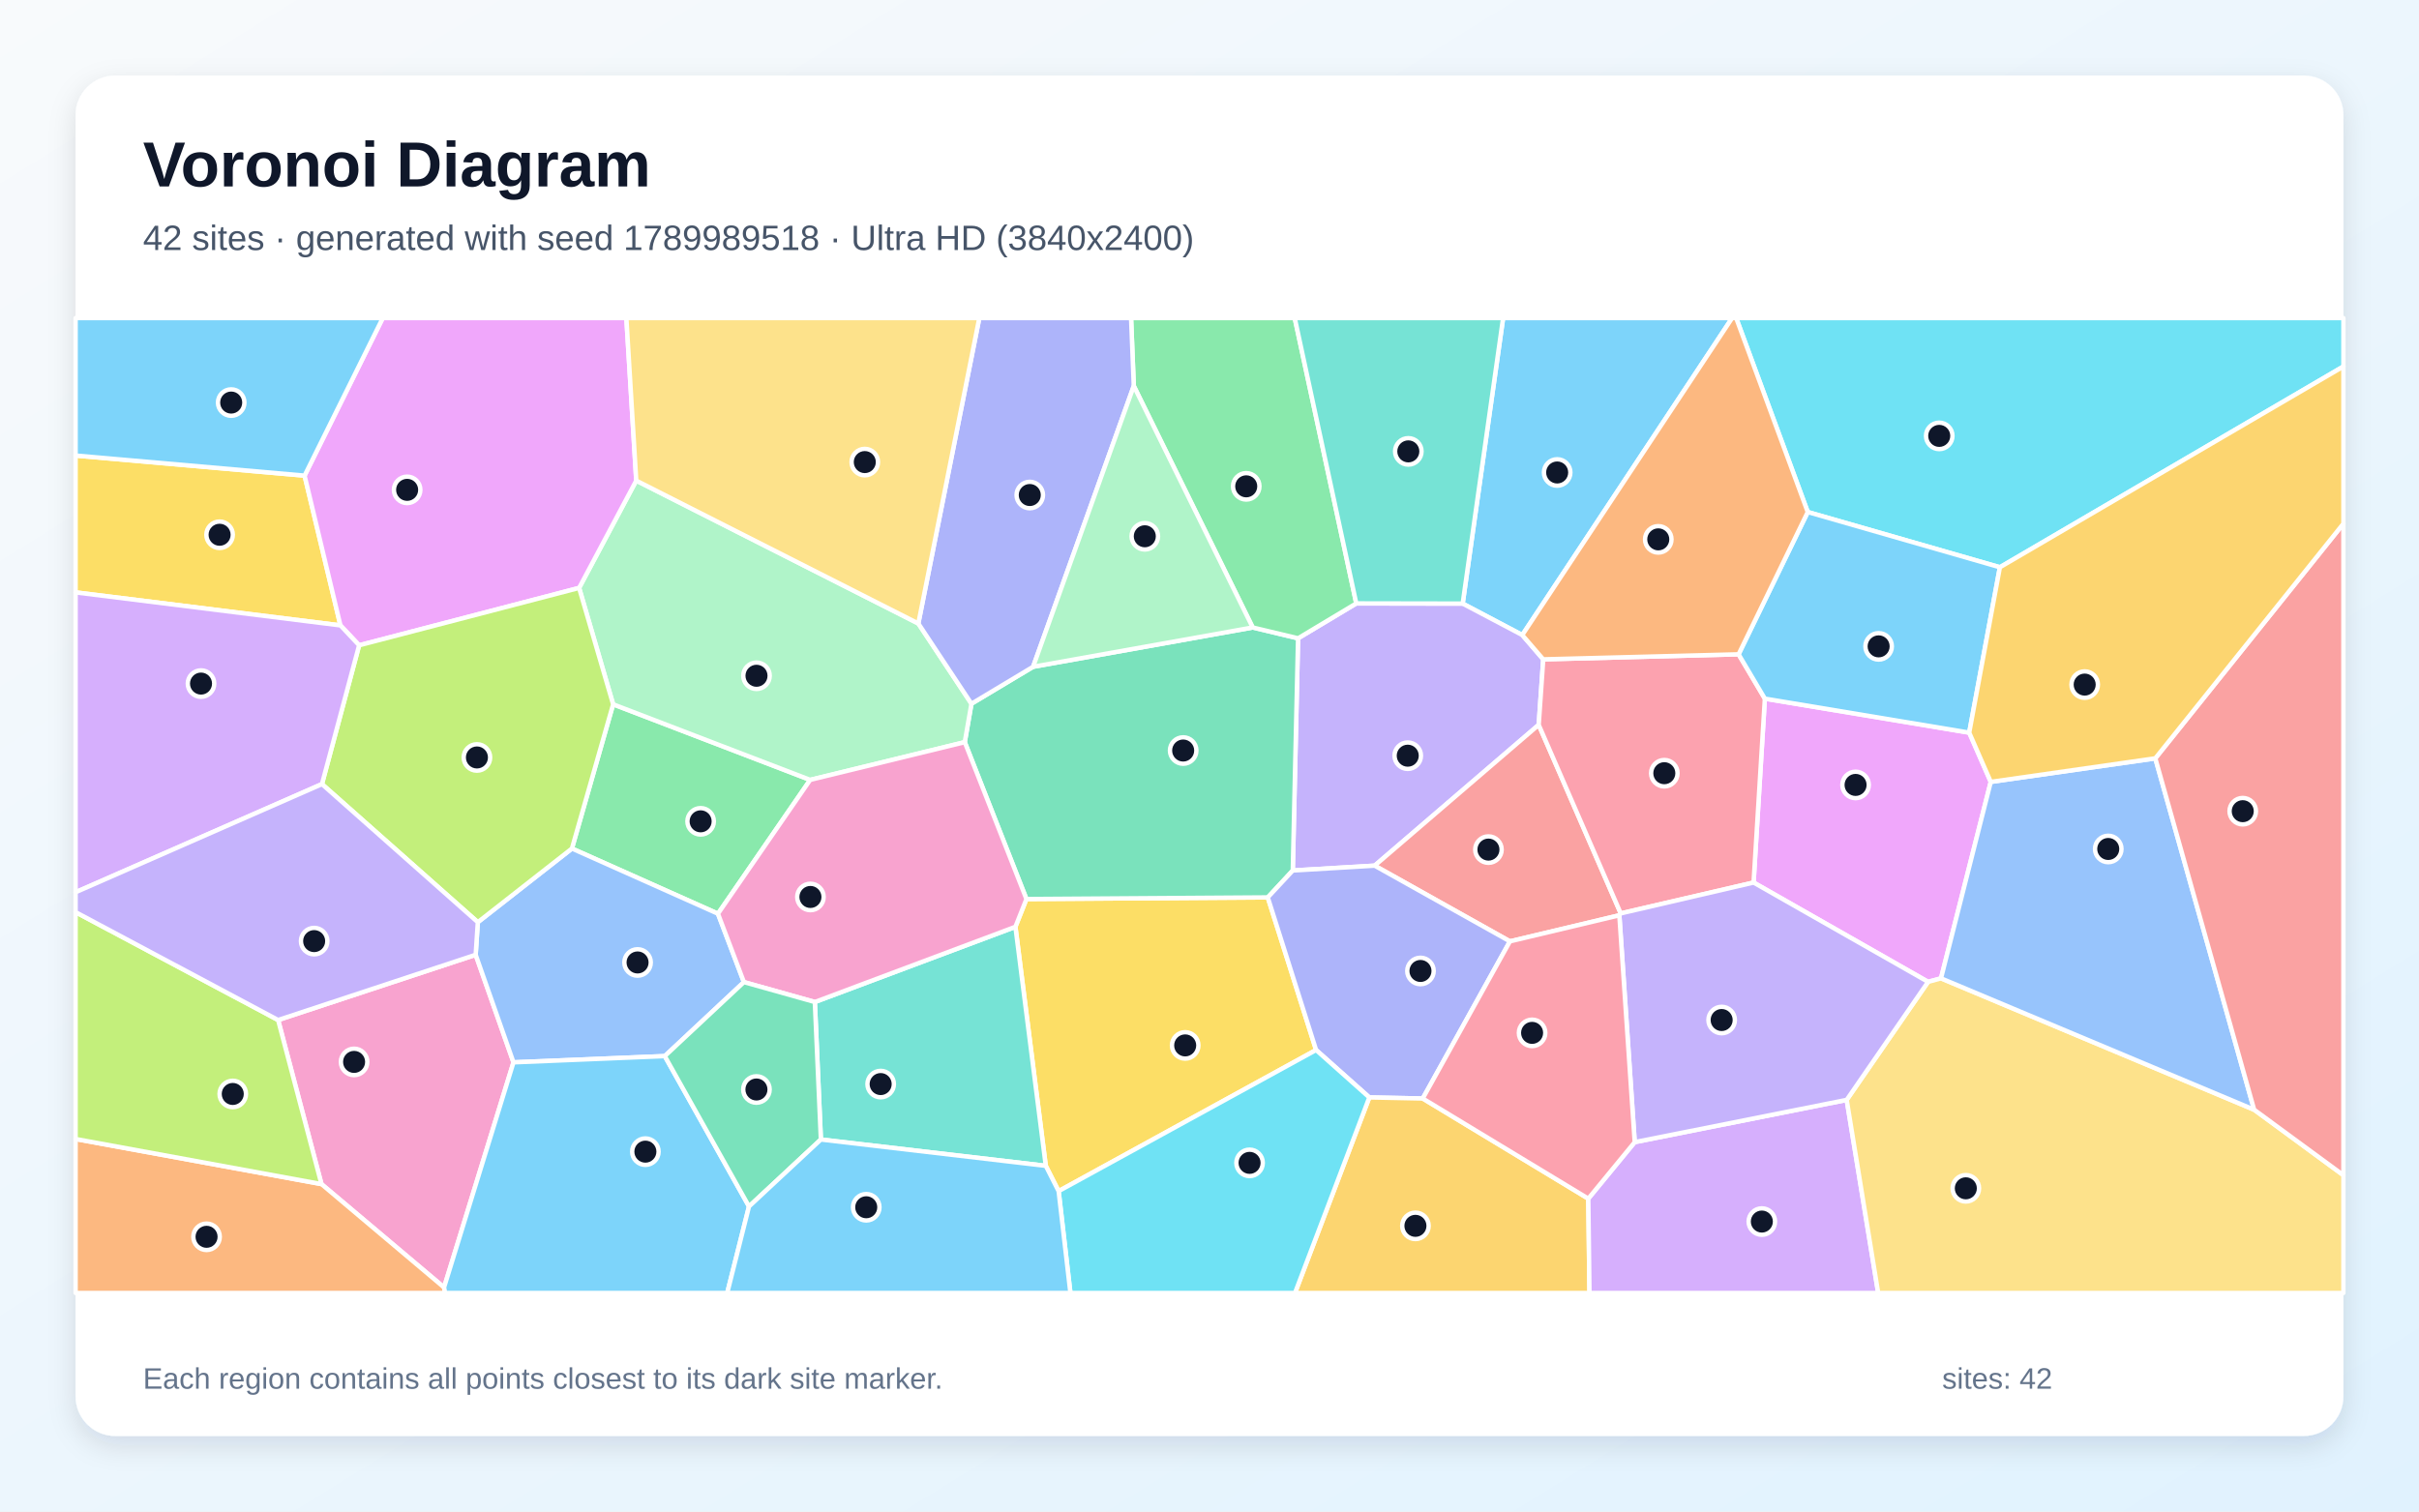
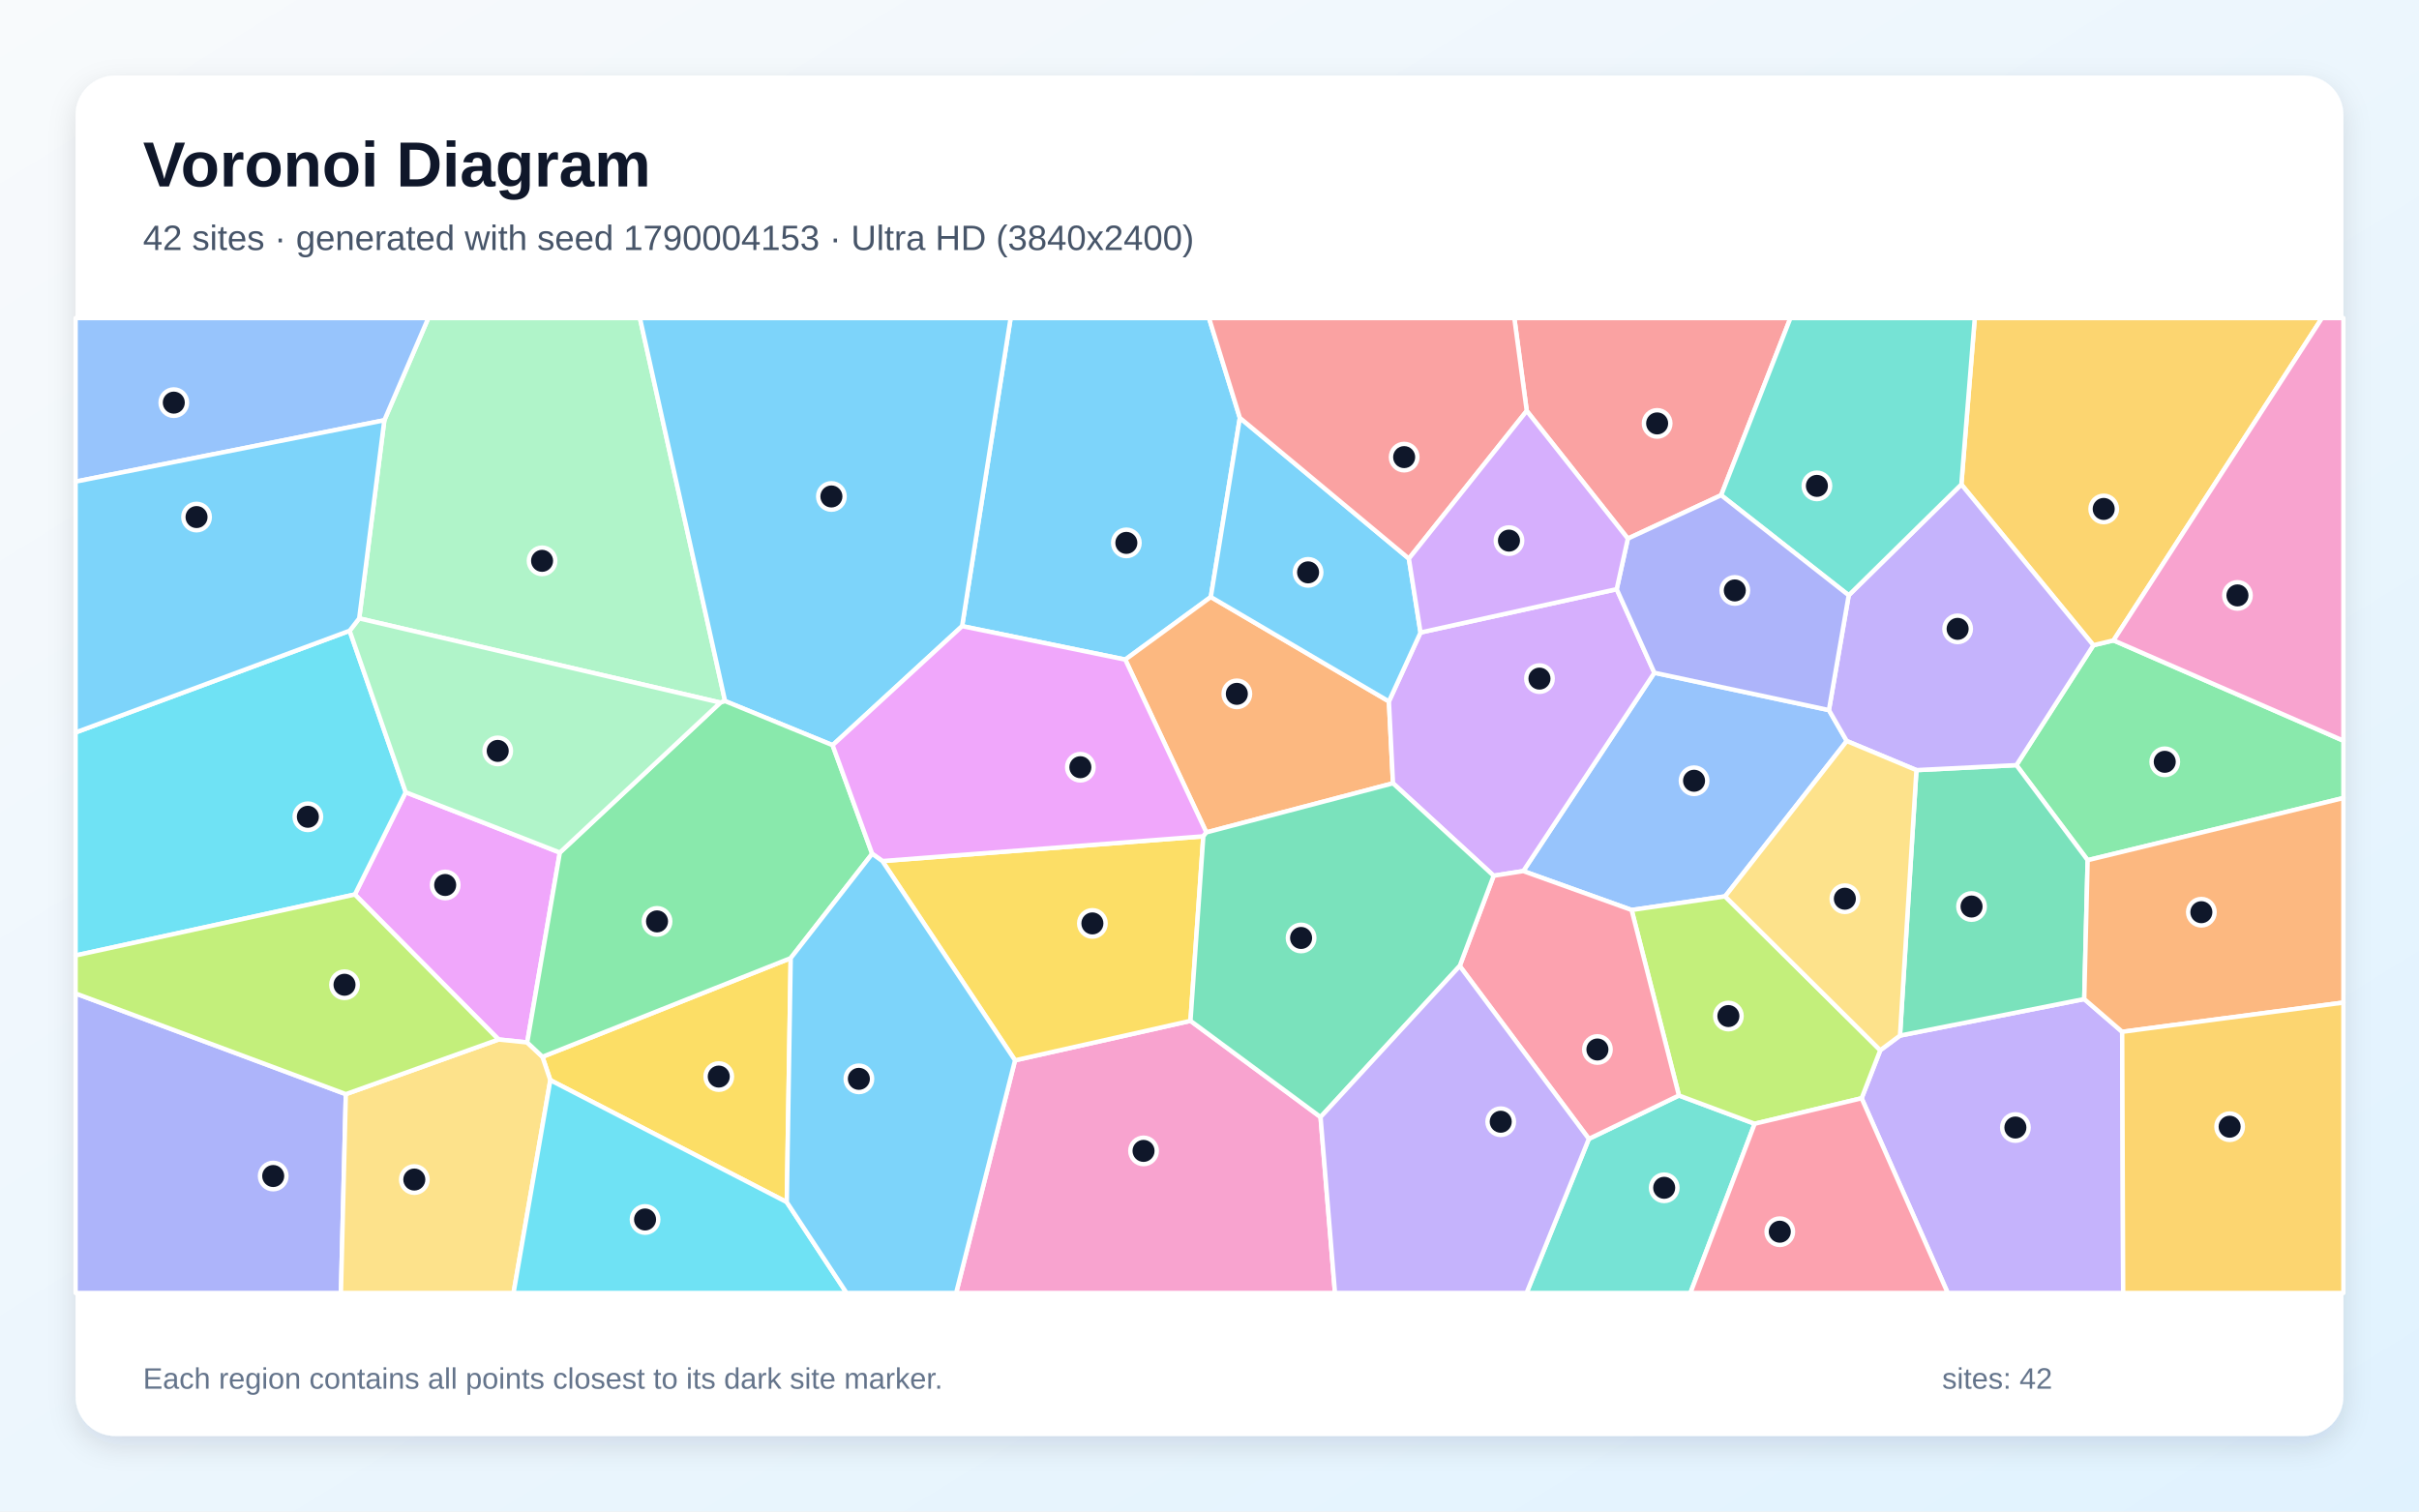
<svg xmlns="http://www.w3.org/2000/svg" width="3840" height="2400" viewBox="0 0 3840 2400" role="img" aria-labelledby="title description">
  <defs>
    <linearGradient id="background" x1="0" y1="0" x2="1" y2="1">
      <stop stop-color="#F8FAFC" />
      <stop offset="1" stop-color="#E0F2FE" />
    </linearGradient>
    <filter id="shadow" x="-5%" y="-5%" width="110%" height="110%">
      <feDropShadow dx="0" dy="15" stdDeviation="22" flood-color="#0F172A" flood-opacity=".12" />
    </filter>
  </defs>
  <rect width="3840" height="2400" fill="url(#background)" />
  <rect x="120" y="120" width="3600" height="2160" rx="63" fill="#FFFFFF" filter="url(#shadow)" />
  <g font-family="Arial, sans-serif">
    <text x="227" y="296" font-size="101" font-weight="700" fill="#0F172A">Voronoi Diagram</text>
-     <text x="227" y="397" font-size="56" fill="#475569">42 sites · generated with seed 1789989518 · Ultra HD (3840x2400)</text>
+     <text x="227" y="397" font-size="56" fill="#475569">42 sites · generated with seed 1790004153 · Ultra HD (3840x2400)</text>
  </g>
  <g stroke="#FFFFFF" stroke-width="7" stroke-linejoin="round">
-     <polygon points="2416.5,1008.3 2321.9,958.4 2386.1,505.0 2749.6,505.0" fill="#38BDF8" fill-opacity="0.65" />
-     <polygon points="2449.8,1046.9 2442.6,1150.9 2182.2,1374.5 2052.2,1382.2 2060.6,1013.5 2153.0,958.1 2321.9,958.4 2416.5,1008.3" fill="#A78BFA" fill-opacity="0.65" />
-     <polygon points="704.9,2044.2 510.3,1880.1 441.5,1619.6 755.1,1516.0 815.1,1686.8" fill="#F472B6" fill-opacity="0.65" />
-     <polygon points="120.0,1808.5 510.3,1880.1 704.9,2044.2 706.6,2053.0 120.0,2053.0" fill="#FB923C" fill-opacity="0.65" />
-     <polygon points="1680.5,1891.3 1660.1,1851.1 1611.9,1471.6 1629.4,1427.5 2012.5,1424.9 2089.2,1667.2" fill="#FACC15" fill-opacity="0.65" />
-     <polygon points="973.3,1118.3 1286.1,1238.3 1139.7,1450.8 907.9,1347.3" fill="#4ADE80" fill-opacity="0.65" />
-     <polygon points="1303.1,1809.3 1293.5,1591.0 1611.9,1471.6 1660.1,1851.1" fill="#2DD4BF" fill-opacity="0.65" />
-     <polygon points="1055.3,1676.9 815.1,1686.8 755.1,1516.0 758.5,1464.3 907.9,1347.3 1139.7,1450.8 1180.9,1559.4" fill="#60A5FA" fill-opacity="0.65" />
-     <polygon points="3160.2,1241.5 3081.2,1553.4 3060.7,1559.0 2783.7,1401.3 2801.6,1109.3 3126.0,1163.3" fill="#E879F9" fill-opacity="0.65" />
-     <polygon points="2012.5,1424.9 1629.4,1427.5 1531.5,1178.4 1542.1,1117.4 1640.0,1058.7 1988.6,996.3 2060.6,1013.5 2052.2,1382.2" fill="#34D399" fill-opacity="0.65" />
-     <polygon points="2572.8,1450.3 2570.6,1453.3 2396.9,1494.7 2182.2,1374.5 2442.6,1150.9" fill="#F87171" fill-opacity="0.65" />
-     <polygon points="2258.5,1744.2 2173.7,1742.5 2089.2,1667.2 2012.5,1424.9 2052.2,1382.2 2182.2,1374.5 2396.9,1494.7" fill="#818CF8" fill-opacity="0.65" />
-     <polygon points="2173.7,1742.5 2258.5,1744.2 2521.3,1903.2 2523.2,2053.0 2055.7,2053.0" fill="#FBBF24" fill-opacity="0.65" />
-     <polygon points="120.0,1808.5 120.0,1448.3 441.5,1619.6 510.3,1880.1" fill="#A3E635" fill-opacity="0.65" />
-     <polygon points="2521.3,1903.2 2595.0,1813.5 2931.5,1746.4 2981.5,2053.0 2523.2,2053.0" fill="#C084FC" fill-opacity="0.65" />
-     <polygon points="2572.8,1450.3 2442.6,1150.9 2449.8,1046.9 2759.9,1038.9 2801.6,1109.3 2783.7,1401.3" fill="#FB7185" fill-opacity="0.65" />
-     <polygon points="3174.7,900.7 2869.7,813.0 2756.1,505.0 3720.0,505.0 3720.0,581.9" fill="#22D3EE" fill-opacity="0.65" />
-     <polygon points="1457.8,990.0 1542.1,1117.4 1531.5,1178.4 1286.1,1238.3 973.3,1118.3 919.3,933.5 1010.0,763.1" fill="#86EFAC" fill-opacity="0.65" />
-     <polygon points="2931.5,1746.4 3060.7,1559.0 3081.2,1553.4 3578.3,1762.0 3720.0,1866.0 3720.0,2053.0 2981.5,2053.0" fill="#FCD34D" fill-opacity="0.65" />
-     <polygon points="704.9,2044.2 815.1,1686.8 1055.3,1676.9 1189.0,1915.6 1154.4,2053.0 706.6,2053.0" fill="#38BDF8" fill-opacity="0.65" />
-     <polygon points="3126.0,1163.3 2801.6,1109.3 2759.9,1038.9 2869.7,813.0 3174.7,900.7" fill="#38BDF8" fill-opacity="0.65" />
-     <polygon points="2931.5,1746.4 2595.0,1813.5 2570.6,1453.3 2572.8,1450.3 2783.7,1401.3 3060.7,1559.0" fill="#A78BFA" fill-opacity="0.65" />
-     <polygon points="1293.5,1591.0 1180.9,1559.4 1139.7,1450.8 1286.1,1238.3 1531.5,1178.4 1629.4,1427.5 1611.9,1471.6" fill="#F472B6" fill-opacity="0.65" />
-     <polygon points="2869.7,813.0 2759.9,1038.9 2449.8,1046.9 2416.5,1008.3 2749.6,505.0 2756.1,505.0" fill="#FB923C" fill-opacity="0.65" />
-     <polygon points="483.5,755.2 540.4,993.0 120.0,940.6 120.0,723.3" fill="#FACC15" fill-opacity="0.65" />
-     <polygon points="1988.6,996.3 1799.8,612.8 1795.5,505.0 2055.3,505.0 2153.0,958.1 2060.6,1013.5" fill="#4ADE80" fill-opacity="0.65" />
-     <polygon points="2153.0,958.1 2055.3,505.0 2386.1,505.0 2321.9,958.4" fill="#2DD4BF" fill-opacity="0.65" />
-     <polygon points="3421.4,1204.1 3578.3,1762.0 3081.2,1553.4 3160.2,1241.5" fill="#60A5FA" fill-opacity="0.65" />
-     <polygon points="1010.0,763.1 919.3,933.5 570.1,1024.6 540.4,993.0 483.5,755.2 607.6,505.0 994.3,505.0" fill="#E879F9" fill-opacity="0.65" />
-     <polygon points="1189.0,1915.6 1055.3,1676.9 1180.9,1559.4 1293.5,1591.0 1303.1,1809.3" fill="#34D399" fill-opacity="0.65" />
-     <polygon points="3578.3,1762.0 3421.4,1204.1 3720.0,831.4 3720.0,1866.0" fill="#F87171" fill-opacity="0.65" />
-     <polygon points="1799.8,612.8 1640.0,1058.7 1542.1,1117.4 1457.8,990.0 1554.6,505.0 1795.5,505.0" fill="#818CF8" fill-opacity="0.65" />
-     <polygon points="3421.4,1204.1 3160.2,1241.5 3126.0,1163.3 3174.7,900.7 3720.0,581.9 3720.0,831.4" fill="#FBBF24" fill-opacity="0.65" />
-     <polygon points="511.1,1245.0 570.1,1024.6 919.3,933.5 973.3,1118.3 907.9,1347.3 758.5,1464.3" fill="#A3E635" fill-opacity="0.65" />
-     <polygon points="540.4,993.0 570.1,1024.6 511.1,1245.0 120.0,1416.7 120.0,940.6" fill="#C084FC" fill-opacity="0.65" />
-     <polygon points="2595.0,1813.5 2521.3,1903.2 2258.5,1744.2 2396.9,1494.7 2570.6,1453.3" fill="#FB7185" fill-opacity="0.65" />
-     <polygon points="1680.5,1891.3 2089.2,1667.2 2173.7,1742.5 2055.7,2053.0 1699.2,2053.0" fill="#22D3EE" fill-opacity="0.65" />
-     <polygon points="1799.8,612.8 1988.6,996.3 1640.0,1058.7" fill="#86EFAC" fill-opacity="0.65" />
-     <polygon points="1457.8,990.0 1010.0,763.1 994.3,505.0 1554.6,505.0" fill="#FCD34D" fill-opacity="0.65" />
-     <polygon points="483.5,755.2 120.0,723.3 120.0,505.0 607.6,505.0" fill="#38BDF8" fill-opacity="0.65" />
-     <polygon points="1189.0,1915.6 1303.1,1809.3 1660.1,1851.1 1680.5,1891.3 1699.2,2053.0 1154.4,2053.0" fill="#38BDF8" fill-opacity="0.65" />
-     <polygon points="511.1,1245.0 758.5,1464.3 755.1,1516.0 441.5,1619.6 120.0,1448.3 120.0,1416.7" fill="#A78BFA" fill-opacity="0.65" />
+     <polygon points="1968.2,663.5 1922.1,947.9 1786.3,1047.3 1527.3,994.2 1604.3,505.0 1919.2,505.0" fill="#38BDF8" fill-opacity="0.65" />
+     <polygon points="2955.2,1743.8 2984.8,1667.6 3016.1,1644.3 3308.6,1586.3 3368.8,1638.3 3370.4,2053.0 3091.9,2053.0" fill="#A78BFA" fill-opacity="0.65" />
+     <polygon points="1611.3,1683.6 1889.8,1620.9 2096.3,1773.7 2119.2,2053.0 1517.8,2053.0" fill="#F472B6" fill-opacity="0.65" />
+     <polygon points="2204.8,1113.7 2211.3,1243.7 1915.0,1321.7 1786.3,1047.3 1922.1,947.9" fill="#FB923C" fill-opacity="0.65" />
+     <polygon points="1249.0,1908.8 873.6,1715.1 861.1,1678.0 1255.2,1521.3" fill="#FACC15" fill-opacity="0.65" />
+     <polygon points="3314.0,1365.8 3200.9,1214.9 3323.1,1024.5 3355.1,1016.8 3720.0,1176.1 3720.0,1267.1" fill="#4ADE80" fill-opacity="0.65" />
+     <polygon points="2522.2,1808.3 2665.2,1739.4 2785.4,1784.3 2683.4,2053.0 2423.3,2053.0" fill="#2DD4BF" fill-opacity="0.65" />
+     <polygon points="2903.3,1127.5 2931.6,1176.6 2738.5,1423.3 2590.1,1444.9 2418.1,1383.1 2626.2,1068.2" fill="#60A5FA" fill-opacity="0.65" />
+     <polygon points="888.7,1353.7 836.9,1655.2 791.4,1650.5 563.3,1420.3 644.0,1257.9" fill="#E879F9" fill-opacity="0.65" />
+     <polygon points="3042.2,1222.8 3200.9,1214.9 3314.0,1365.8 3308.6,1586.3 3016.1,1644.3" fill="#34D399" fill-opacity="0.65" />
+     <polygon points="2732.2,786.3 2584.1,855.2 2423.6,652.4 2403.9,505.0 2842.2,505.0" fill="#F87171" fill-opacity="0.65" />
+     <polygon points="120.0,1577.4 549.0,1737.3 541.2,2053.0 120.0,2053.0" fill="#818CF8" fill-opacity="0.65" />
+     <polygon points="3355.1,1016.8 3323.1,1024.5 3113.5,769.2 3134.8,505.0 3686.0,505.0" fill="#FBBF24" fill-opacity="0.65" />
+     <polygon points="2785.4,1784.3 2665.2,1739.4 2590.1,1444.9 2738.5,1423.3 2984.8,1667.6 2955.2,1743.8" fill="#A3E635" fill-opacity="0.65" />
+     <polygon points="2255.0,1004.3 2566.4,935.5 2626.2,1068.2 2418.1,1383.1 2371.1,1390.5 2211.3,1243.7 2204.8,1113.7" fill="#C084FC" fill-opacity="0.65" />
+     <polygon points="2665.2,1739.4 2522.2,1808.3 2317.2,1533.8 2371.1,1390.5 2418.1,1383.1 2590.1,1444.9" fill="#FB7185" fill-opacity="0.65" />
+     <polygon points="120.0,1517.1 120.0,1163.0 555.0,1001.5 644.0,1257.9 563.3,1420.3" fill="#22D3EE" fill-opacity="0.65" />
+     <polygon points="1151.0,1113.2 1143.5,1115.6 570.2,981.9 610.1,667.3 679.9,505.0 1015.8,505.0" fill="#86EFAC" fill-opacity="0.65" />
+     <polygon points="549.0,1737.3 791.4,1650.5 836.9,1655.2 861.1,1678.0 873.6,1715.1 815.2,2053.0 541.2,2053.0" fill="#FCD34D" fill-opacity="0.65" />
+     <polygon points="2236.5,887.0 2255.0,1004.3 2204.8,1113.7 1922.1,947.9 1968.2,663.5" fill="#38BDF8" fill-opacity="0.65" />
+     <polygon points="1321.7,1183.2 1151.0,1113.2 1015.8,505.0 1604.3,505.0 1527.3,994.2" fill="#38BDF8" fill-opacity="0.65" />
+     <polygon points="2934.7,945.2 3113.5,769.2 3323.1,1024.5 3200.9,1214.9 3042.2,1222.8 2931.6,1176.6 2903.3,1127.5" fill="#A78BFA" fill-opacity="0.65" />
+     <polygon points="3355.1,1016.8 3686.0,505.0 3720.0,505.0 3720.0,1176.1" fill="#F472B6" fill-opacity="0.65" />
+     <polygon points="3368.8,1638.3 3308.6,1586.3 3314.0,1365.8 3720.0,1267.1 3720.0,1591.9" fill="#FB923C" fill-opacity="0.65" />
+     <polygon points="1400.7,1367.2 1910.2,1327.9 1889.8,1620.9 1611.3,1683.6" fill="#FACC15" fill-opacity="0.65" />
+     <polygon points="1384.5,1355.6 1255.2,1521.3 861.1,1678.0 836.9,1655.2 888.7,1353.7 1143.5,1115.6 1151.0,1113.2 1321.7,1183.2" fill="#4ADE80" fill-opacity="0.65" />
+     <polygon points="3113.5,769.2 2934.7,945.2 2732.2,786.3 2842.2,505.0 3134.8,505.0" fill="#2DD4BF" fill-opacity="0.65" />
+     <polygon points="610.1,667.3 120.0,764.7 120.0,505.0 679.9,505.0" fill="#60A5FA" fill-opacity="0.65" />
+     <polygon points="1915.0,1321.7 1910.2,1327.9 1400.7,1367.2 1384.5,1355.6 1321.7,1183.2 1527.3,994.2 1786.3,1047.3" fill="#E879F9" fill-opacity="0.65" />
+     <polygon points="2371.1,1390.5 2317.2,1533.8 2096.3,1773.7 1889.8,1620.9 1910.2,1327.9 1915.0,1321.7 2211.3,1243.7" fill="#34D399" fill-opacity="0.65" />
+     <polygon points="2423.6,652.4 2236.5,887.0 1968.2,663.5 1919.2,505.0 2403.9,505.0" fill="#F87171" fill-opacity="0.65" />
+     <polygon points="2566.4,935.5 2584.1,855.2 2732.2,786.3 2934.7,945.2 2903.3,1127.5 2626.2,1068.2" fill="#818CF8" fill-opacity="0.65" />
+     <polygon points="3368.8,1638.3 3720.0,1591.9 3720.0,2053.0 3370.4,2053.0" fill="#FBBF24" fill-opacity="0.65" />
+     <polygon points="549.0,1737.3 120.0,1577.4 120.0,1517.1 563.3,1420.3 791.4,1650.5" fill="#A3E635" fill-opacity="0.65" />
+     <polygon points="2423.6,652.4 2584.1,855.2 2566.4,935.5 2255.0,1004.3 2236.5,887.0" fill="#C084FC" fill-opacity="0.65" />
+     <polygon points="2785.4,1784.3 2955.2,1743.8 3091.9,2053.0 2683.4,2053.0" fill="#FB7185" fill-opacity="0.65" />
+     <polygon points="873.6,1715.1 1249.0,1908.8 1343.9,2053.0 815.2,2053.0" fill="#22D3EE" fill-opacity="0.65" />
+     <polygon points="888.7,1353.7 644.0,1257.9 555.0,1001.5 570.2,981.9 1143.5,1115.6" fill="#86EFAC" fill-opacity="0.65" />
+     <polygon points="2738.5,1423.3 2931.6,1176.6 3042.2,1222.8 3016.1,1644.3 2984.8,1667.6" fill="#FCD34D" fill-opacity="0.65" />
+     <polygon points="1249.0,1908.8 1255.2,1521.3 1384.5,1355.6 1400.7,1367.2 1611.3,1683.6 1517.8,2053.0 1343.9,2053.0" fill="#38BDF8" fill-opacity="0.65" />
+     <polygon points="610.1,667.3 570.2,981.9 555.0,1001.5 120.0,1163.0 120.0,764.7" fill="#38BDF8" fill-opacity="0.65" />
+     <polygon points="2096.3,1773.7 2317.2,1533.8 2522.2,1808.3 2423.3,2053.0 2119.2,2053.0" fill="#A78BFA" fill-opacity="0.65" />
  </g>
  <g>
-     <circle cx="2471.9" cy="750.2" r="21" fill="#0F172A" stroke="#FFFFFF" stroke-width="7" />
-     <circle cx="2234.7" cy="1199.9" r="21" fill="#0F172A" stroke="#FFFFFF" stroke-width="7" />
-     <circle cx="562.1" cy="1686.1" r="21" fill="#0F172A" stroke="#FFFFFF" stroke-width="7" />
-     <circle cx="327.9" cy="1963.8" r="21" fill="#0F172A" stroke="#FFFFFF" stroke-width="7" />
-     <circle cx="1881.4" cy="1659.9" r="21" fill="#0F172A" stroke="#FFFFFF" stroke-width="7" />
-     <circle cx="1112.2" cy="1304.1" r="21" fill="#0F172A" stroke="#FFFFFF" stroke-width="7" />
-     <circle cx="1398.0" cy="1721.3" r="21" fill="#0F172A" stroke="#FFFFFF" stroke-width="7" />
-     <circle cx="1012.1" cy="1528.2" r="21" fill="#0F172A" stroke="#FFFFFF" stroke-width="7" />
-     <circle cx="2945.6" cy="1246.3" r="21" fill="#0F172A" stroke="#FFFFFF" stroke-width="7" />
-     <circle cx="1878.2" cy="1191.7" r="21" fill="#0F172A" stroke="#FFFFFF" stroke-width="7" />
-     <circle cx="2362.8" cy="1349.0" r="21" fill="#0F172A" stroke="#FFFFFF" stroke-width="7" />
-     <circle cx="2254.9" cy="1541.7" r="21" fill="#0F172A" stroke="#FFFFFF" stroke-width="7" />
-     <circle cx="2246.9" cy="1946.4" r="21" fill="#0F172A" stroke="#FFFFFF" stroke-width="7" />
-     <circle cx="369.5" cy="1737.0" r="21" fill="#0F172A" stroke="#FFFFFF" stroke-width="7" />
-     <circle cx="2796.8" cy="1939.6" r="21" fill="#0F172A" stroke="#FFFFFF" stroke-width="7" />
-     <circle cx="2642.0" cy="1227.7" r="21" fill="#0F172A" stroke="#FFFFFF" stroke-width="7" />
-     <circle cx="3078.4" cy="692.1" r="21" fill="#0F172A" stroke="#FFFFFF" stroke-width="7" />
-     <circle cx="1200.9" cy="1073.0" r="21" fill="#0F172A" stroke="#FFFFFF" stroke-width="7" />
-     <circle cx="3120.6" cy="1886.8" r="21" fill="#0F172A" stroke="#FFFFFF" stroke-width="7" />
-     <circle cx="1024.5" cy="1828.6" r="21" fill="#0F172A" stroke="#FFFFFF" stroke-width="7" />
-     <circle cx="2982.2" cy="1026.3" r="21" fill="#0F172A" stroke="#FFFFFF" stroke-width="7" />
-     <circle cx="2733.0" cy="1619.6" r="21" fill="#0F172A" stroke="#FFFFFF" stroke-width="7" />
-     <circle cx="1286.5" cy="1424.2" r="21" fill="#0F172A" stroke="#FFFFFF" stroke-width="7" />
-     <circle cx="2632.4" cy="856.4" r="21" fill="#0F172A" stroke="#FFFFFF" stroke-width="7" />
-     <circle cx="348.6" cy="849.1" r="21" fill="#0F172A" stroke="#FFFFFF" stroke-width="7" />
-     <circle cx="1978.3" cy="772.2" r="21" fill="#0F172A" stroke="#FFFFFF" stroke-width="7" />
-     <circle cx="2235.6" cy="716.7" r="21" fill="#0F172A" stroke="#FFFFFF" stroke-width="7" />
-     <circle cx="3346.7" cy="1348.0" r="21" fill="#0F172A" stroke="#FFFFFF" stroke-width="7" />
-     <circle cx="646.3" cy="777.8" r="21" fill="#0F172A" stroke="#FFFFFF" stroke-width="7" />
-     <circle cx="1200.8" cy="1729.9" r="21" fill="#0F172A" stroke="#FFFFFF" stroke-width="7" />
-     <circle cx="3560.2" cy="1288.0" r="21" fill="#0F172A" stroke="#FFFFFF" stroke-width="7" />
-     <circle cx="1634.7" cy="786.0" r="21" fill="#0F172A" stroke="#FFFFFF" stroke-width="7" />
-     <circle cx="3309.3" cy="1087.0" r="21" fill="#0F172A" stroke="#FFFFFF" stroke-width="7" />
-     <circle cx="757.1" cy="1202.7" r="21" fill="#0F172A" stroke="#FFFFFF" stroke-width="7" />
-     <circle cx="319.1" cy="1085.4" r="21" fill="#0F172A" stroke="#FFFFFF" stroke-width="7" />
-     <circle cx="2432.1" cy="1640.0" r="21" fill="#0F172A" stroke="#FFFFFF" stroke-width="7" />
-     <circle cx="1983.6" cy="1846.4" r="21" fill="#0F172A" stroke="#FFFFFF" stroke-width="7" />
-     <circle cx="1817.3" cy="851.5" r="21" fill="#0F172A" stroke="#FFFFFF" stroke-width="7" />
-     <circle cx="1372.8" cy="733.7" r="21" fill="#0F172A" stroke="#FFFFFF" stroke-width="7" />
-     <circle cx="367.0" cy="639.2" r="21" fill="#0F172A" stroke="#FFFFFF" stroke-width="7" />
-     <circle cx="1375.1" cy="1916.9" r="21" fill="#0F172A" stroke="#FFFFFF" stroke-width="7" />
-     <circle cx="498.7" cy="1494.3" r="21" fill="#0F172A" stroke="#FFFFFF" stroke-width="7" />
+     <circle cx="1788.0" cy="862.0" r="21" fill="#0F172A" stroke="#FFFFFF" stroke-width="7" />
+     <circle cx="3199.3" cy="1790.3" r="21" fill="#0F172A" stroke="#FFFFFF" stroke-width="7" />
+     <circle cx="1815.3" cy="1827.4" r="21" fill="#0F172A" stroke="#FFFFFF" stroke-width="7" />
+     <circle cx="1963.4" cy="1101.7" r="21" fill="#0F172A" stroke="#FFFFFF" stroke-width="7" />
+     <circle cx="1141.0" cy="1709.4" r="21" fill="#0F172A" stroke="#FFFFFF" stroke-width="7" />
+     <circle cx="3436.4" cy="1209.6" r="21" fill="#0F172A" stroke="#FFFFFF" stroke-width="7" />
+     <circle cx="2641.8" cy="1886.0" r="21" fill="#0F172A" stroke="#FFFFFF" stroke-width="7" />
+     <circle cx="2689.2" cy="1239.7" r="21" fill="#0F172A" stroke="#FFFFFF" stroke-width="7" />
+     <circle cx="706.7" cy="1405.2" r="21" fill="#0F172A" stroke="#FFFFFF" stroke-width="7" />
+     <circle cx="3129.7" cy="1439.4" r="21" fill="#0F172A" stroke="#FFFFFF" stroke-width="7" />
+     <circle cx="2630.6" cy="672.3" r="21" fill="#0F172A" stroke="#FFFFFF" stroke-width="7" />
+     <circle cx="433.7" cy="1867.3" r="21" fill="#0F172A" stroke="#FFFFFF" stroke-width="7" />
+     <circle cx="3339.5" cy="808.1" r="21" fill="#0F172A" stroke="#FFFFFF" stroke-width="7" />
+     <circle cx="2743.7" cy="1613.3" r="21" fill="#0F172A" stroke="#FFFFFF" stroke-width="7" />
+     <circle cx="2443.8" cy="1077.5" r="21" fill="#0F172A" stroke="#FFFFFF" stroke-width="7" />
+     <circle cx="2535.8" cy="1666.4" r="21" fill="#0F172A" stroke="#FFFFFF" stroke-width="7" />
+     <circle cx="488.7" cy="1296.9" r="21" fill="#0F172A" stroke="#FFFFFF" stroke-width="7" />
+     <circle cx="860.5" cy="890.5" r="21" fill="#0F172A" stroke="#FFFFFF" stroke-width="7" />
+     <circle cx="657.7" cy="1872.9" r="21" fill="#0F172A" stroke="#FFFFFF" stroke-width="7" />
+     <circle cx="2076.5" cy="908.8" r="21" fill="#0F172A" stroke="#FFFFFF" stroke-width="7" />
+     <circle cx="1319.8" cy="788.3" r="21" fill="#0F172A" stroke="#FFFFFF" stroke-width="7" />
+     <circle cx="3107.6" cy="998.5" r="21" fill="#0F172A" stroke="#FFFFFF" stroke-width="7" />
+     <circle cx="3551.8" cy="945.4" r="21" fill="#0F172A" stroke="#FFFFFF" stroke-width="7" />
+     <circle cx="3494.5" cy="1448.4" r="21" fill="#0F172A" stroke="#FFFFFF" stroke-width="7" />
+     <circle cx="1734.1" cy="1466.2" r="21" fill="#0F172A" stroke="#FFFFFF" stroke-width="7" />
+     <circle cx="1043.0" cy="1463.0" r="21" fill="#0F172A" stroke="#FFFFFF" stroke-width="7" />
+     <circle cx="2884.2" cy="771.5" r="21" fill="#0F172A" stroke="#FFFFFF" stroke-width="7" />
+     <circle cx="275.9" cy="639.3" r="21" fill="#0F172A" stroke="#FFFFFF" stroke-width="7" />
+     <circle cx="1715.0" cy="1218.2" r="21" fill="#0F172A" stroke="#FFFFFF" stroke-width="7" />
+     <circle cx="2065.4" cy="1489.3" r="21" fill="#0F172A" stroke="#FFFFFF" stroke-width="7" />
+     <circle cx="2229.0" cy="725.8" r="21" fill="#0F172A" stroke="#FFFFFF" stroke-width="7" />
+     <circle cx="2753.9" cy="937.5" r="21" fill="#0F172A" stroke="#FFFFFF" stroke-width="7" />
+     <circle cx="3539.4" cy="1789.0" r="21" fill="#0F172A" stroke="#FFFFFF" stroke-width="7" />
+     <circle cx="546.9" cy="1563.6" r="21" fill="#0F172A" stroke="#FFFFFF" stroke-width="7" />
+     <circle cx="2395.4" cy="858.4" r="21" fill="#0F172A" stroke="#FFFFFF" stroke-width="7" />
+     <circle cx="2825.3" cy="1955.7" r="21" fill="#0F172A" stroke="#FFFFFF" stroke-width="7" />
+     <circle cx="1024.0" cy="1936.3" r="21" fill="#0F172A" stroke="#FFFFFF" stroke-width="7" />
+     <circle cx="790.1" cy="1192.3" r="21" fill="#0F172A" stroke="#FFFFFF" stroke-width="7" />
+     <circle cx="2928.6" cy="1427.0" r="21" fill="#0F172A" stroke="#FFFFFF" stroke-width="7" />
+     <circle cx="1363.4" cy="1713.0" r="21" fill="#0F172A" stroke="#FFFFFF" stroke-width="7" />
+     <circle cx="312.0" cy="821.0" r="21" fill="#0F172A" stroke="#FFFFFF" stroke-width="7" />
+     <circle cx="2382.3" cy="1781.1" r="21" fill="#0F172A" stroke="#FFFFFF" stroke-width="7" />
  </g>
  <g font-family="Arial, sans-serif" font-size="47" fill="#64748B">
    <text x="227" y="2205">Each region contains all points closest to its dark site marker.</text>
    <text x="3083" y="2205">sites: 42</text>
  </g>
</svg>
